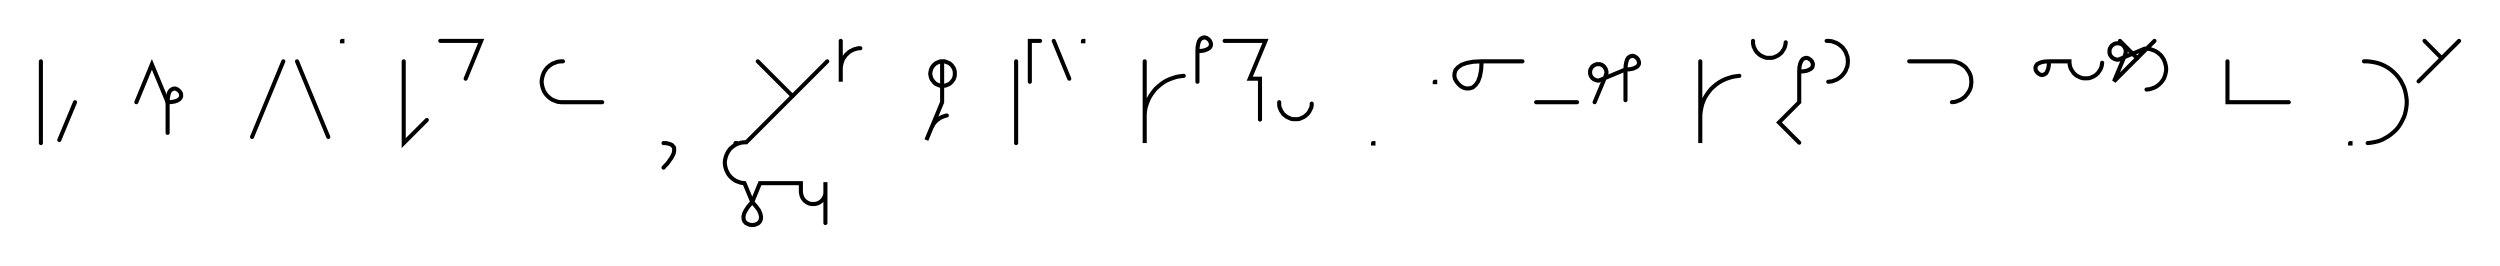
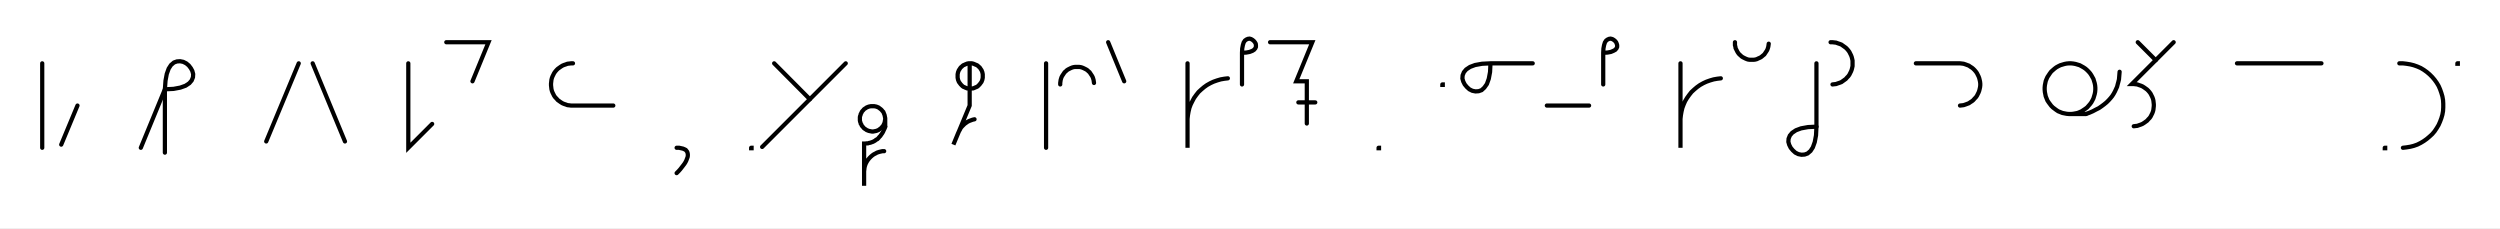
- <svg xmlns="http://www.w3.org/2000/svg" width="1223.028" height="130.068" style="fill:none; stroke-linecap:round;">
+ <svg xmlns="http://www.w3.org/2000/svg" width="1184.18" height="108.0" style="fill:none; stroke-linecap:round;">
  <rect width="100%" height="100%" fill="#FFFFFF" />
  <path stroke="#000000" stroke-width="2" d="M 550,75" />
  <path stroke="#000000" stroke-width="2" d="M 20,30 20,70" />
  <path stroke="#000000" stroke-width="2" d="M 26.7,70" />
  <path stroke="#000000" stroke-width="2" d="M 36.7,50 29,68.5" />
  <path stroke="#000000" stroke-width="2" d="M 66.7,70" />
-   <path stroke="#000000" stroke-width="2" d="M 66.7,50 74.3,31.5 82,50" />
-   <path stroke="#000000" stroke-width="2" d="M 82,50 84,49.9 85.6,49.6 86.9,49.1 87.7,48.6 88.3,47.9 88.6,47.2 88.6,46.4 88.5,45.7 88.1,45 87.6,44.4 87,43.9 86.3,43.5 85.6,43.3 84.8,43.4 84.1,43.7 83.4,44.2 82.8,45.1 82.4,46.4 82.1,48 82,50 82,65" />
-   <path stroke="#000000" stroke-width="2" d="M 118.6,70" />
-   <path stroke="#000000" stroke-width="2" d="M 138.6,30 123.3,67" />
-   <path stroke="#000000" stroke-width="2" d="M 145.3,70" />
-   <path stroke="#000000" stroke-width="2" d="M 145.3,30 160.6,67" />
-   <path stroke="#000000" stroke-width="2" d="M 167.3,70" />
-   <path stroke="#000000" stroke-width="2" d="M 167.3,20 167.5,20 167.5,20.2 167.3,20.2 167.3,20" />
-   <path stroke="#000000" stroke-width="2" d="M 197.5,70" />
-   <path stroke="#000000" stroke-width="2" d="M 197.5,30 197.5,70 208.8,58.7" />
-   <path stroke="#000000" stroke-width="2" d="M 215.4,70" />
-   <path stroke="#000000" stroke-width="2" d="M 215.4,20 235.4,20 227.8,38.5" />
-   <path stroke="#000000" stroke-width="2" d="M 265.4,70" />
-   <path stroke="#000000" stroke-width="2" d="M 275.4,30 274.6,30 273.7,30.1 272.8,30.2 272,30.5 271.2,30.8 270.4,31.1 269.6,31.6 268.9,32.1 268.3,32.6 267.6,33.2 267.1,33.9 266.6,34.6 266.1,35.4 265.8,36.2 265.5,37 265.3,37.8 265.1,38.7 265,39.6 265,40.4 265.1,41.3 265.3,42.2 265.5,43 265.8,43.8 266.1,44.6 266.6,45.4 267.1,46.1 267.6,46.7 268.3,47.4 268.9,47.9 269.6,48.4 270.4,48.9 271.2,49.2 272,49.5 272.8,49.8 273.7,49.9 274.6,50 294.6,50" />
-   <path stroke="#000000" stroke-width="2" d="M 324.6,70" />
-   <path stroke="#000000" stroke-width="2" d="M 324.6,70" />
-   <path stroke="#000000" stroke-width="2" d="M 324.6,70 325.7,70 326.7,70.2 327.5,70.4 328.2,70.7 328.8,71 329.2,71.5 329.6,71.9 329.8,72.5 329.8,73.1 329.8,73.8 329.7,74.4 329.5,75.2 329.1,76 328.7,76.8 328.2,77.6 327.6,78.4 327,79.3 326.3,80.2 325.4,81.1 324.6,82" />
-   <path stroke="#000000" stroke-width="2" d="M 359.8,70" />
-   <path stroke="#000000" stroke-width="2" d="M 359.8,70 360,70 360,70.2 359.8,70.2 359.8,70" />
-   <path stroke="#000000" stroke-width="2" d="M 366.7,70" />
-   <path stroke="#000000" stroke-width="2" d="M 370.7,30 387.7,47" />
-   <path stroke="#000000" stroke-width="2" d="M 404.7,30 365.1,69.6 364.2,69.6 363.3,69.7 362.5,69.8 361.6,70.1 360.8,70.3 360,70.7 359.2,71.2 358.5,71.7 357.9,72.2 357.2,72.8 356.7,73.5 356.2,74.2 355.8,75 355.4,75.8 355.1,76.6 354.9,77.4 354.7,78.3 354.6,79.2 354.6,80 354.7,80.9 354.9,81.8 355.1,82.6 355.4,83.4 355.8,84.2 356.2,85 356.7,85.7 357.2,86.3 357.9,87 358.5,87.5 359.2,88 360,88.5 360.8,88.8 361.6,89.1 362.5,89.4 363.3,89.5 364.2,89.6 368,98.8" />
-   <path stroke="#000000" stroke-width="2" d="M 368,98.8 369.9,101 371.3,102.9 372,104.6 372.3,106 372.2,107.3 371.8,108.3 371.1,109.1 370.2,109.6 369.1,110 368,110.1 366.9,110 365.9,109.6 364.9,109.1 364.2,108.3 363.8,107.3 363.7,106 364,104.6 364.8,102.9 366.1,101 368,98.8 371.8,89.6 391.8,89.6 391.8,93.6 391.8,94.1 391.9,94.6 392,95.1 392.1,95.6 392.3,96.1 392.5,96.6 392.8,97.1 393.1,97.5 393.4,97.9 393.8,98.3 394.2,98.6 394.6,98.9 395.1,99.2 395.5,99.4 396,99.6 396.5,99.7 397.1,99.8 397.6,99.8 398.1,99.8 398.6,99.8 399.1,99.7 399.6,99.6 400.1,99.4 400.6,99.2 401.1,98.9 401.5,98.6 401.9,98.3 402.3,97.9 402.6,97.5 402.9,97.1 403.2,96.6 403.4,96.1 403.6,95.6 403.7,95.1 403.8,94.6 403.8,94.1 403.8,89.1 403.8,109.1" />
-   <path stroke="#000000" stroke-width="2" d="M 411.3,70" />
-   <path stroke="#000000" stroke-width="2" d="M 411.3,20 411.3,40 411.3,34 411.3,33.1 411.4,32.3 411.6,31.4 411.8,30.6 412.1,29.7 412.4,28.9 412.9,28.2 413.4,27.5 413.9,26.8 414.6,26.2 415.2,25.6 415.9,25.1 416.7,24.7 417.5,24.3 418.3,24 419.1,23.8 420,23.6 420.9,23.6" />
-   <path stroke="#000000" stroke-width="2" d="M 450.9,70" />
-   <path stroke="#000000" stroke-width="2" d="M 460.9,30 461.4,30 461.9,30 462.4,30.1 462.9,30.3 463.4,30.5 463.9,30.7 464.4,30.9 464.8,31.2 465.2,31.6 465.6,31.9 465.9,32.3 466.2,32.8 466.5,33.2 466.7,33.7 466.9,34.2 467,34.7 467.1,35.2 467.1,35.7 467.1,36.3 467.1,36.8 467,37.3 466.9,37.8 466.7,38.3 466.5,38.8 466.2,39.2 465.9,39.6 465.6,40 465.2,40.4 464.8,40.8 464.4,41.1 463.9,41.3 463.4,41.5 462.9,41.7 462.4,41.9 461.9,41.9 461.4,42 460.9,42 460.4,41.9 459.8,41.9 459.3,41.7 458.8,41.5 458.4,41.3 457.9,41.1 457.5,40.8 457.1,40.4 456.7,40 456.4,39.6 456.1,39.2 455.8,38.8 455.6,38.3 455.4,37.8 455.3,37.3 455.2,36.8 455.1,36.3 455.1,35.7 455.2,35.2 455.3,34.7 455.4,34.2 455.6,33.7 455.8,33.2 456.1,32.8 456.4,32.3 456.7,31.9 457.1,31.6 457.5,31.2 457.9,30.9 458.4,30.7 458.8,30.5 459.3,30.3 459.8,30.1 460.4,30 460.9,30 460.9,50 453.2,68.5 455.5,62.9 455.9,62.1 456.3,61.4 456.7,60.6 457.3,59.9 457.8,59.3 458.5,58.7 459.2,58.2 459.9,57.7 460.7,57.3 461.5,57 462.3,56.7 463.2,56.5" />
-   <path stroke="#000000" stroke-width="2" d="M 497.1,70" />
-   <path stroke="#000000" stroke-width="2" d="M 497.1,30 497.1,70" />
-   <path stroke="#000000" stroke-width="2" d="M 503.8,70" />
-   <path stroke="#000000" stroke-width="2" d="M 508.8,20 503.8,20 503.8,40" />
-   <path stroke="#000000" stroke-width="2" d="M 515.5,70" />
-   <path stroke="#000000" stroke-width="2" d="M 515.5,20 523.1,38.5" />
-   <path stroke="#000000" stroke-width="2" d="M 529.8,70" />
-   <path stroke="#000000" stroke-width="2" d="M 529.8,20 530,20 530,20.2 529.8,20.2 529.8,20" />
-   <path stroke="#000000" stroke-width="2" d="M 560,70" />
-   <path stroke="#000000" stroke-width="2" d="M 560,30 560,70 560,58 560,56.3 560.1,54.5 560.4,52.8 560.9,51.1 561.5,49.5 562.2,47.9 563.1,46.4 564.1,45 565.2,43.6 566.5,42.4 567.8,41.3 569.2,40.3 570.7,39.4 572.3,38.7 574,38.1 575.6,37.6 577.4,37.3 579.1,37.1" />
-   <path stroke="#000000" stroke-width="2" d="M 585.8,70" />
-   <path stroke="#000000" stroke-width="2" d="M 585.8,25" />
-   <path stroke="#000000" stroke-width="2" d="M 585.8,25 587.8,24.9 589.4,24.6 590.6,24.1 591.5,23.6 592.1,22.9 592.4,22.2 592.4,21.4 592.2,20.7 591.9,20 591.4,19.4 590.8,18.9 590.1,18.5 589.3,18.3 588.6,18.4 587.9,18.7 587.2,19.2 586.6,20.1 586.2,21.4 585.9,23 585.8,25 585.8,40" />
-   <path stroke="#000000" stroke-width="2" d="M 599.1,70" />
-   <path stroke="#000000" stroke-width="2" d="M 599.1,20 619.1,20 611.4,38.5 616.4,38.5 616.4,58.5" />
-   <path stroke="#000000" stroke-width="2" d="M 625.8,70" />
-   <path stroke="#000000" stroke-width="2" d="M 625.8,50 625.8,50.7 625.8,51.4 625.9,52.1 626.1,52.8 626.4,53.4 626.6,54 627,54.6 627.4,55.2 627.8,55.8 628.3,56.2 628.9,56.7 629.4,57.1 630,57.4 630.7,57.7 631.3,58 632,58.2 632.7,58.3 633.4,58.3 634.1,58.3 634.8,58.3 635.5,58.2 636.1,58 636.8,57.7 637.4,57.4 638,57.1 638.6,56.7 639.1,56.2 639.6,55.8 640.1,55.2 640.5,54.6 640.8,54 641.1,53.4 641.4,52.8 641.6,52.1 641.7,51.4 641.7,50.7" />
-   <path stroke="#000000" stroke-width="2" d="M 671.7,70" />
-   <path stroke="#000000" stroke-width="2" d="M 671.7,70 671.9,70 671.9,70.2 671.7,70.2 671.7,70" />
-   <path stroke="#000000" stroke-width="2" d="M 701.9,70" />
-   <path stroke="#000000" stroke-width="2" d="M 701.9,40 702.1,40 702.1,40.2 701.9,40.2 701.9,40" />
-   <path stroke="#000000" stroke-width="2" d="M 708.8,70" />
-   <path stroke="#000000" stroke-width="2" d="M 724.8,30" />
-   <path stroke="#000000" stroke-width="2" d="M 724.8,30 724.6,34.1 724,37.3 723.1,39.8 721.9,41.5 720.6,42.7 719.1,43.2 717.6,43.3 716.2,43 714.8,42.3 713.6,41.2 712.6,40 711.8,38.6 711.5,37.2 711.6,35.7 712.1,34.2 713.3,32.9 715,31.7 717.5,30.8 720.7,30.2 724.8,30 744.8,30" />
-   <path stroke="#000000" stroke-width="2" d="M 751.5,70" />
-   <path stroke="#000000" stroke-width="2" d="M 751.5,50 771.5,50" />
-   <path stroke="#000000" stroke-width="2" d="M 778.1,70" />
-   <path stroke="#000000" stroke-width="2" d="M 780.1,50 785.5,37.1 785.6,36.7 785.7,36.4 785.8,36.1 785.9,35.7 785.9,35.4 785.9,35 785.8,34.7 785.7,34.3 785.6,34 785.5,33.7 785.3,33.4 785.1,33.1 784.9,32.8 784.7,32.5 784.4,32.3 784.2,32.1 783.9,31.9 783.6,31.7 783.2,31.6 782.9,31.5 782.6,31.4 782.2,31.4 781.9,31.4 781.5,31.4 781.2,31.4 780.8,31.5 780.5,31.6 780.2,31.7 779.9,31.9 779.6,32.1 779.3,32.3 779,32.5 778.8,32.8 778.6,33.1 778.4,33.4 778.2,33.7 778.1,34 778,34.3 777.9,34.7 777.9,35 777.9,35.4 777.9,35.7 777.9,36.1 778,36.4 778.1,36.7 778.2,37.1 778.4,37.4 778.6,37.7 778.8,37.9 779,38.2 779.3,38.4 779.6,38.7 779.9,38.8 780.2,39 780.5,39.1 780.8,39.2 781.2,39.3 781.5,39.4 781.9,39.4 782.2,39.4 795.2,34" />
-   <path stroke="#000000" stroke-width="2" d="M 795.2,34 797.2,33.9 798.8,33.6 800,33.1 800.9,32.6 801.5,31.9 801.8,31.2 801.8,30.4 801.6,29.7 801.3,29 800.8,28.4 800.2,27.9 799.5,27.5 798.7,27.3 798,27.4 797.3,27.7 796.6,28.2 796,29.1 795.6,30.4 795.3,32 795.2,34 795.2,49" />
-   <path stroke="#000000" stroke-width="2" d="M 831.8,70" />
-   <path stroke="#000000" stroke-width="2" d="M 831.8,30 831.8,70 831.8,58 831.8,56.3 832,54.5 832.3,52.8 832.7,51.1 833.3,49.5 834,47.9 834.9,46.4 835.9,45 837,43.6 838.3,42.4 839.6,41.3 841,40.3 842.6,39.4 844.1,38.7 845.8,38.1 847.5,37.6 849.2,37.3 850.9,37.1" />
-   <path stroke="#000000" stroke-width="2" d="M 857.6,70" />
-   <path stroke="#000000" stroke-width="2" d="M 857.6,20 857.6,20.7 857.6,21.4 857.8,22.1 857.9,22.8 858.2,23.4 858.5,24 858.8,24.6 859.2,25.2 859.7,25.8 860.2,26.2 860.7,26.7 861.3,27.1 861.9,27.4 862.5,27.7 863.2,28 863.8,28.2 864.5,28.3 865.2,28.3 865.9,28.3 866.6,28.3 867.3,28.2 868,28 868.6,27.7 869.3,27.4 869.9,27.1 870.4,26.7 871,26.2 871.5,25.8 871.9,25.2 872.3,24.6 872.7,24 873,23.4 873.2,22.8 873.4,22.1 873.5,21.4 873.6,20.7" />
-   <path stroke="#000000" stroke-width="2" d="M 880.2,70" />
-   <path stroke="#000000" stroke-width="2" d="M 880.2,35" />
-   <path stroke="#000000" stroke-width="2" d="M 880.2,35 882.3,34.9 883.9,34.6 885.1,34.1 886,33.6 886.6,32.9 886.8,32.2 886.9,31.4 886.7,30.7 886.4,30 885.9,29.4 885.2,28.9 884.6,28.5 883.8,28.3 883.1,28.4 882.3,28.7 881.7,29.2 881.1,30.1 880.6,31.4 880.3,33 880.2,35 880.2,50 870.3,59.9 880.2,69.8" />
-   <path stroke="#000000" stroke-width="2" d="M 893.6,70" />
-   <path stroke="#000000" stroke-width="2" d="M 893.6,20 894.4,20 895.3,20.1 896.2,20.2 897,20.5 897.8,20.8 898.6,21.1 899.4,21.6 900.1,22.1 900.7,22.6 901.4,23.2 901.9,23.9 902.4,24.6 902.9,25.4 903.2,26.2 903.5,27 903.8,27.8 903.9,28.7 904,29.6 904,30.4 903.9,31.3 903.8,32.2 903.5,33 903.2,33.8 902.9,34.6 902.4,35.4 901.9,36.1 901.4,36.7 900.7,37.4 900.1,37.9 899.4,38.4 898.6,38.9 897.8,39.2 897,39.5 896.2,39.8 895.3,39.9 894.4,40" />
-   <path stroke="#000000" stroke-width="2" d="M 934,70" />
-   <path stroke="#000000" stroke-width="2" d="M 934,30 954,30 954.9,30 955.7,30.1 956.6,30.2 957.4,30.5 958.2,30.8 959,31.1 959.8,31.6 960.5,32.1 961.2,32.6 961.8,33.2 962.3,33.9 962.8,34.6 963.3,35.4 963.7,36.2 964,37 964.2,37.8 964.3,38.7 964.4,39.6 964.4,40.4 964.3,41.3 964.2,42.2 964,43 963.7,43.8 963.3,44.6 962.8,45.4 962.3,46.1 961.8,46.7 961.2,47.4 960.5,47.9 959.8,48.4 959,48.9 958.2,49.2 957.4,49.5 956.6,49.8 955.7,49.9 954.9,50" />
-   <path stroke="#000000" stroke-width="2" d="M 994.4,70" />
-   <path stroke="#000000" stroke-width="2" d="M 1002.4,30" />
-   <path stroke="#000000" stroke-width="2" d="M 1002.4,30 1002.3,32 1002,33.6 1001.5,34.9 1001,35.8 1000.3,36.3 999.6,36.6 998.8,36.7 998.1,36.5 997.4,36.1 996.8,35.6 996.3,35 995.9,34.3 995.8,33.6 995.8,32.8 996.1,32.1 996.6,31.4 997.5,30.9 998.8,30.4 1000.4,30.1 1002.4,30 1012.4,30 1012.4,30.7 1012.5,31.4 1012.6,32.1 1012.8,32.8 1013,33.4 1013.3,34 1013.7,34.6 1014.1,35.2 1014.5,35.8 1015,36.2 1015.5,36.7 1016.1,37.1 1016.7,37.4 1017.3,37.7 1018,38 1018.7,38.2 1019.4,38.3 1020,38.3 1020.7,38.3 1021.4,38.3 1022.1,38.2 1022.8,38 1023.5,37.7 1024.1,37.4 1024.7,37.1 1025.3,36.7 1025.8,36.2 1026.3,35.8 1026.7,35.2 1027.1,34.6 1027.5,34 1027.8,33.4 1028,32.8 1028.2,32.1 1028.3,31.4 1028.4,30.7" />
-   <path stroke="#000000" stroke-width="2" d="M 1035.1,70" />
-   <path stroke="#000000" stroke-width="2" d="M 1037.1,20 1045.5,28.5" />
-   <path stroke="#000000" stroke-width="2" d="M 1054,20 1034.2,39.8 1039.6,26.9 1039.7,26.5 1039.8,26.2 1039.9,25.9 1039.9,25.5 1040,25.2 1039.9,24.8 1039.9,24.5 1039.8,24.1 1039.7,23.8 1039.6,23.5 1039.4,23.2 1039.2,22.9 1039,22.6 1038.8,22.3 1038.5,22.1 1038.3,21.9 1038,21.7 1037.7,21.5 1037.3,21.4 1037,21.3 1036.7,21.2 1036.3,21.2 1036,21.2 1035.6,21.2 1035.3,21.2 1034.9,21.3 1034.6,21.4 1034.3,21.5 1034,21.7 1033.7,21.9 1033.4,22.1 1033.1,22.3 1032.9,22.6 1032.7,22.9 1032.5,23.2 1032.3,23.5 1032.2,23.8 1032.1,24.1 1032,24.5 1032,24.8 1032,25.2 1032,25.5 1032,25.9 1032.1,26.2 1032.2,26.5 1032.3,26.9 1032.5,27.2 1032.7,27.5 1032.9,27.7 1033.1,28 1033.4,28.2 1033.7,28.5 1034,28.6 1034.3,28.8 1034.6,28.9 1034.9,29 1035.3,29.1 1035.6,29.2 1036,29.2 1036.3,29.2 1049.2,23.8 1050.1,23.8 1051,23.9 1051.8,24 1052.7,24.3 1053.5,24.6 1054.3,24.9 1055.1,25.4 1055.8,25.9 1056.4,26.4 1057.1,27 1057.6,27.7 1058.1,28.4 1058.6,29.2 1058.9,30 1059.2,30.8 1059.4,31.6 1059.6,32.5 1059.7,33.4 1059.7,34.2 1059.6,35.1 1059.4,36 1059.2,36.8 1058.9,37.6 1058.6,38.4 1058.1,39.2 1057.6,39.9 1057.1,40.5 1056.4,41.2 1055.8,41.7 1055.1,42.2 1054.3,42.7 1053.5,43 1052.7,43.3 1051.8,43.6 1051,43.7 1050.1,43.8" />
-   <path stroke="#000000" stroke-width="2" d="M 1089.7,70" />
-   <path stroke="#000000" stroke-width="2" d="M 1089.7,30 1089.7,50 1099.7,50 1119.7,50" />
-   <path stroke="#000000" stroke-width="2" d="M 1149.7,70" />
-   <path stroke="#000000" stroke-width="2" d="M 1149.7,70 1149.9,70 1149.9,70.2 1149.7,70.2 1149.7,70" />
-   <path stroke="#000000" stroke-width="2" d="M 1156.5,70" />
-   <path stroke="#000000" stroke-width="2" d="M 1156.5,30 1158.3,30 1160,30.2 1161.7,30.5 1163.4,30.9 1165.1,31.5 1166.6,32.2 1168.2,33.1 1169.6,34.1 1170.9,35.2 1172.2,36.5 1173.3,37.8 1174.3,39.2 1175.1,40.7 1175.9,42.3 1176.5,44 1176.9,45.7 1177.2,47.4 1177.4,49.1 1177.4,50.9 1177.2,52.6 1176.9,54.3 1176.5,56 1175.9,57.6 1175.1,59.2 1174.3,60.7 1173.3,62.2 1172.2,63.5 1170.9,64.7 1169.6,65.8 1168.2,66.8 1166.6,67.7 1165.1,68.5 1163.4,69.1 1161.7,69.5 1160,69.8 1158.3,70" />
-   <path stroke="#000000" stroke-width="2" d="M 1184.1,70" />
-   <path stroke="#000000" stroke-width="2" d="M 1186.1,20 1194.5,28.5" />
-   <path stroke="#000000" stroke-width="2" d="M 1203,20 1183.2,39.8" />
-   <path stroke="#000000" stroke-width="2" d="M 1233,70" />
+   <path stroke="#000000" stroke-width="2" d="M 66.7,70 78.1,42.3" />
+   <path stroke="#000000" stroke-width="2" d="M 78.1,42.3 82.2,42.1 85.4,41.5 87.9,40.6 89.7,39.4 90.8,38.1 91.4,36.6 91.5,35.1 91.1,33.6 90.4,32.3 89.4,31 88.2,30 86.8,29.3 85.3,29 83.8,29.1 82.4,29.6 81,30.8 79.9,32.5 79,35 78.4,38.2 78.1,42.3 78.1,72.3" />
+   <path stroke="#000000" stroke-width="2" d="M 121.5,70" />
+   <path stroke="#000000" stroke-width="2" d="M 141.5,30 126.1,67" />
+   <path stroke="#000000" stroke-width="2" d="M 148.1,70" />
+   <path stroke="#000000" stroke-width="2" d="M 148.1,30 163.4,67" />
+   <path stroke="#000000" stroke-width="2" d="M 193.4,70" />
+   <path stroke="#000000" stroke-width="2" d="M 193.4,30 193.4,70 204.7,58.7" />
+   <path stroke="#000000" stroke-width="2" d="M 211.4,70" />
+   <path stroke="#000000" stroke-width="2" d="M 211.4,20 231.4,20 223.8,38.5" />
+   <path stroke="#000000" stroke-width="2" d="M 261.4,70" />
+   <path stroke="#000000" stroke-width="2" d="M 271.4,30 270.5,30 269.7,30.1 268.8,30.2 268,30.5 267.1,30.8 266.4,31.1 265.6,31.6 264.9,32.1 264.2,32.6 263.6,33.2 263,33.9 262.5,34.6 262.1,35.4 261.7,36.2 261.4,37 261.2,37.8 261.1,38.7 261,39.6 261,40.4 261.1,41.3 261.2,42.2 261.4,43 261.7,43.8 262.1,44.6 262.5,45.4 263,46.1 263.6,46.7 264.2,47.4 264.9,47.9 265.6,48.4 266.4,48.9 267.1,49.2 268,49.5 268.8,49.8 269.7,49.9 270.5,50 290.5,50" />
+   <path stroke="#000000" stroke-width="2" d="M 320.5,70" />
+   <path stroke="#000000" stroke-width="2" d="M 320.5,70" />
+   <path stroke="#000000" stroke-width="2" d="M 320.5,70 321.7,70 322.6,70.2 323.5,70.4 324.2,70.7 324.8,71 325.2,71.5 325.5,71.9 325.7,72.5 325.8,73.1 325.8,73.8 325.7,74.4 325.4,75.2 325.1,76 324.7,76.8 324.2,77.6 323.6,78.4 322.9,79.3 322.2,80.2 321.4,81.1 320.5,82" />
+   <path stroke="#000000" stroke-width="2" d="M 355.8,70" />
+   <path stroke="#000000" stroke-width="2" d="M 355.8,70 356,70 356,70.2 355.8,70.2 355.8,70" />
+   <path stroke="#000000" stroke-width="2" d="M 362.7,70" />
+   <path stroke="#000000" stroke-width="2" d="M 366.7,30 383.6,47" />
+   <path stroke="#000000" stroke-width="2" d="M 400.6,30 361,69.6" />
+   <path stroke="#000000" stroke-width="2" d="M 407.3,70" />
+   <path stroke="#000000" stroke-width="2" d="M 419.3,56 419.3,56.5 419.2,57 419.1,57.6 419,58.1 418.8,58.6 418.6,59 418.4,59.5 418,59.9 417.7,60.3 417.3,60.7 416.9,61 416.5,61.3 416.1,61.6 415.6,61.8 415.1,62 414.6,62.1 414.1,62.2 413.6,62.3 413,62.3 412.5,62.2 412,62.1 411.5,62 411,61.8 410.5,61.6 410.1,61.3 409.6,61 409.2,60.7 408.9,60.3 408.5,59.9 408.2,59.5 408,59 407.7,58.6 407.6,58.1 407.4,57.6 407.3,57 407.3,56.5 407.3,56 407.3,55.5 407.4,55 407.6,54.5 407.7,54 408,53.5 408.2,53 408.5,52.6 408.9,52.2 409.2,51.8 409.6,51.5 410.1,51.2 410.5,50.9 411,50.7 411.5,50.5 412,50.4 412.5,50.3 413,50.3 413.6,50.3 414.1,50.3 414.6,50.4 415.1,50.5 415.6,50.7 416.1,50.9 416.5,51.2 416.9,51.5 417.3,51.8 417.7,52.2 418,52.6 418.4,53 418.6,53.5 418.8,54 419,54.5 419.1,55 419.2,55.5 419.3,56 419.3,60" />
+   <path stroke="#000000" stroke-width="2" d="M 419.3,60 419,60.9 418.6,61.7 418.3,62.4 417.9,63.1 417.4,63.8 417,64.4 416.5,64.9 416.1,65.4 415.6,65.9 415,66.2 414.5,66.6 414,66.9 413.4,67.2 412.8,67.4 412.3,67.6 411.7,67.7 411.1,67.9 410.5,67.9 409.9,68 409.3,68 409.3,88 409.3,82 409.3,81.1 409.4,80.3 409.5,79.4 409.7,78.6 410,77.7 410.4,76.9 410.8,76.2 411.3,75.5 411.9,74.8 412.5,74.2 413.2,73.6 413.9,73.1 414.7,72.7 415.4,72.3 416.3,72 417.1,71.8 418,71.6 418.8,71.6" />
+   <path stroke="#000000" stroke-width="2" d="M 449.3,70" />
+   <path stroke="#000000" stroke-width="2" d="M 459.3,30 459.8,30 460.3,30 460.8,30.1 461.4,30.3 461.8,30.5 462.3,30.7 462.8,30.9 463.2,31.2 463.6,31.6 464,31.9 464.3,32.3 464.6,32.8 464.9,33.2 465.1,33.7 465.3,34.2 465.4,34.7 465.5,35.2 465.5,35.7 465.5,36.3 465.5,36.8 465.4,37.3 465.3,37.8 465.1,38.3 464.9,38.8 464.6,39.2 464.3,39.6 464,40 463.6,40.4 463.2,40.8 462.8,41.1 462.3,41.3 461.8,41.5 461.4,41.7 460.8,41.9 460.3,41.9 459.8,42 459.3,42 458.8,41.9 458.2,41.9 457.7,41.7 457.2,41.5 456.8,41.3 456.3,41.1 455.9,40.8 455.5,40.4 455.1,40 454.8,39.6 454.5,39.2 454.2,38.8 454,38.3 453.8,37.8 453.7,37.3 453.6,36.8 453.6,36.3 453.6,35.7 453.6,35.2 453.7,34.7 453.8,34.2 454,33.7 454.2,33.2 454.5,32.8 454.8,32.3 455.1,31.9 455.5,31.6 455.9,31.2 456.3,30.9 456.8,30.7 457.2,30.5 457.7,30.3 458.2,30.1 458.8,30 459.3,30 459.3,50 451.6,68.5 453.9,62.9 454.3,62.1 454.7,61.4 455.1,60.6 455.7,59.9 456.3,59.3 456.9,58.7 457.6,58.2 458.3,57.7 459.1,57.3 459.9,57 460.7,56.7 461.6,56.5" />
+   <path stroke="#000000" stroke-width="2" d="M 495.5,70" />
+   <path stroke="#000000" stroke-width="2" d="M 495.5,30 495.5,70" />
+   <path stroke="#000000" stroke-width="2" d="M 502.2,70" />
+   <path stroke="#000000" stroke-width="2" d="M 502.2,40 502.2,39.3 502.3,38.6 502.4,37.9 502.6,37.2 502.8,36.6 503.1,36 503.5,35.4 503.9,34.8 504.3,34.2 504.8,33.8 505.3,33.3 505.9,32.9 506.5,32.6 507.1,32.3 507.8,32 508.5,31.8 509.2,31.7 509.9,31.7 510.5,31.7 511.2,31.7 511.9,31.8 512.6,32 513.3,32.3 513.9,32.6 514.5,32.9 515.1,33.3 515.6,33.8 516.1,34.2 516.5,34.8 516.9,35.4 517.3,36 517.6,36.6 517.8,37.2 518,37.9 518.1,38.6 518.2,39.3" />
+   <path stroke="#000000" stroke-width="2" d="M 524.9,70" />
+   <path stroke="#000000" stroke-width="2" d="M 524.9,20 532.5,38.5" />
+   <path stroke="#000000" stroke-width="2" d="M 562.5,70" />
+   <path stroke="#000000" stroke-width="2" d="M 562.5,30 562.5,70 562.5,58 562.5,56.3 562.7,54.5 563,52.8 563.4,51.1 564,49.5 564.8,47.9 565.6,46.4 566.6,45 567.7,43.6 569,42.4 570.3,41.3 571.7,40.3 573.3,39.4 574.8,38.7 576.5,38.1 578.2,37.6 579.9,37.3 581.6,37.1" />
+   <path stroke="#000000" stroke-width="2" d="M 588.3,70" />
+   <path stroke="#000000" stroke-width="2" d="M 588.3,25" />
+   <path stroke="#000000" stroke-width="2" d="M 588.3,25 590.3,24.9 591.9,24.6 593.2,24.1 594,23.6 594.6,22.9 594.9,22.2 594.9,21.4 594.8,20.7 594.4,20 593.9,19.4 593.3,18.9 592.6,18.5 591.9,18.3 591.1,18.4 590.4,18.7 589.7,19.2 589.1,20.1 588.7,21.4 588.4,23 588.3,25 588.3,40" />
+   <path stroke="#000000" stroke-width="2" d="M 601.6,70" />
+   <path stroke="#000000" stroke-width="2" d="M 601.6,20 621.6,20 614,38.5 619,38.5 619,58.5" />
+   <path stroke="#000000" stroke-width="2" d="M 619,48.5" />
+   <path stroke="#000000" stroke-width="2" d="M 615,48.5 623,48.5" />
+   <path stroke="#000000" stroke-width="2" d="M 653,70" />
+   <path stroke="#000000" stroke-width="2" d="M 653,70 653.2,70 653.2,70.2 653,70.2 653,70" />
+   <path stroke="#000000" stroke-width="2" d="M 683.2,70" />
+   <path stroke="#000000" stroke-width="2" d="M 683.2,40 683.4,40 683.4,40.2 683.2,40.2 683.2,40" />
+   <path stroke="#000000" stroke-width="2" d="M 690,70" />
+   <path stroke="#000000" stroke-width="2" d="M 706,30" />
+   <path stroke="#000000" stroke-width="2" d="M 706,30 705.8,34.1 705.2,37.3 704.3,39.8 703.1,41.5 701.8,42.7 700.4,43.2 698.9,43.3 697.4,43 696,42.3 694.8,41.2 693.8,40 693.1,38.6 692.7,37.2 692.8,35.7 693.4,34.2 694.5,32.9 696.3,31.7 698.7,30.8 702,30.2 706,30 726,30" />
+   <path stroke="#000000" stroke-width="2" d="M 732.7,70" />
+   <path stroke="#000000" stroke-width="2" d="M 732.7,50 752.7,50" />
+   <path stroke="#000000" stroke-width="2" d="M 759.4,70" />
+   <path stroke="#000000" stroke-width="2" d="M 759.4,25" />
+   <path stroke="#000000" stroke-width="2" d="M 759.4,25 761.4,24.9 763,24.6 764.2,24.1 765.1,23.6 765.7,22.9 766,22.2 766,21.4 765.8,20.7 765.5,20 765,19.4 764.4,18.9 763.7,18.5 762.9,18.3 762.2,18.4 761.5,18.7 760.8,19.2 760.2,20.1 759.8,21.4 759.5,23 759.4,25 759.4,40" />
+   <path stroke="#000000" stroke-width="2" d="M 796,70" />
+   <path stroke="#000000" stroke-width="2" d="M 796,30 796,70 796,58 796,56.3 796.2,54.5 796.5,52.8 796.9,51.1 797.5,49.5 798.2,47.9 799.1,46.4 800.1,45 801.2,43.6 802.5,42.4 803.8,41.3 805.2,40.3 806.8,39.4 808.3,38.7 810,38.1 811.7,37.6 813.4,37.3 815.1,37.1" />
+   <path stroke="#000000" stroke-width="2" d="M 821.8,70" />
+   <path stroke="#000000" stroke-width="2" d="M 821.8,20 821.8,20.7 821.8,21.4 822,22.1 822.1,22.8 822.4,23.4 822.7,24 823,24.6 823.4,25.2 823.9,25.8 824.4,26.2 824.9,26.7 825.5,27.1 826.1,27.4 826.7,27.7 827.4,28 828,28.2 828.7,28.3 829.4,28.3 830.1,28.3 830.8,28.3 831.5,28.2 832.2,28 832.8,27.7 833.5,27.4 834.1,27.1 834.6,26.7 835.2,26.2 835.7,25.8 836.1,25.2 836.5,24.6 836.9,24 837.2,23.4 837.4,22.8 837.6,22.1 837.7,21.4 837.8,20.7" />
+   <path stroke="#000000" stroke-width="2" d="M 844.4,70" />
+   <path stroke="#000000" stroke-width="2" d="M 860.4,30 860.4,60" />
+   <path stroke="#000000" stroke-width="2" d="M 860.4,60 860.2,64.1 859.6,67.3 858.7,69.8 857.6,71.5 856.2,72.7 854.8,73.2 853.3,73.3 851.8,73 850.4,72.3 849.2,71.2 848.2,70 847.5,68.6 847.1,67.2 847.2,65.7 847.8,64.2 848.9,62.9 850.7,61.7 853.1,60.8 856.4,60.2 860.4,60" />
+   <path stroke="#000000" stroke-width="2" d="M 867.1,70" />
+   <path stroke="#000000" stroke-width="2" d="M 867.1,20 868,20 868.8,20.1 869.7,20.2 870.5,20.5 871.4,20.8 872.2,21.1 872.9,21.6 873.6,22.1 874.3,22.6 874.9,23.2 875.5,23.9 876,24.6 876.4,25.4 876.8,26.2 877.1,27 877.3,27.8 877.5,28.7 877.5,29.6 877.5,30.4 877.5,31.3 877.3,32.2 877.1,33 876.8,33.8 876.4,34.6 876,35.4 875.5,36.1 874.9,36.7 874.3,37.4 873.6,37.9 872.9,38.4 872.2,38.9 871.4,39.2 870.5,39.5 869.7,39.8 868.8,39.9 868,40" />
+   <path stroke="#000000" stroke-width="2" d="M 907.5,70" />
+   <path stroke="#000000" stroke-width="2" d="M 907.5,30 927.5,30 928.4,30 929.3,30.1 930.1,30.2 931,30.5 931.8,30.8 932.6,31.1 933.3,31.6 934.1,32.1 934.7,32.6 935.3,33.2 935.9,33.9 936.4,34.6 936.8,35.4 937.2,36.2 937.5,37 937.7,37.8 937.9,38.7 938,39.6 938,40.4 937.9,41.3 937.7,42.2 937.5,43 937.2,43.8 936.8,44.6 936.4,45.4 935.9,46.1 935.3,46.7 934.7,47.4 934.1,47.9 933.3,48.4 932.6,48.9 931.8,49.2 931,49.5 930.1,49.8 929.3,49.9 928.4,50" />
+   <path stroke="#000000" stroke-width="2" d="M 968,70" />
+   <path stroke="#000000" stroke-width="2" d="M 980,54 981,54 982,53.9 983.1,53.7 984.1,53.5 985.1,53.1 986,52.7 986.9,52.1 987.8,51.5 988.6,50.9 989.3,50.1 990,49.3 990.6,48.5 991.1,47.6 991.6,46.6 991.9,45.6 992.2,44.6 992.4,43.6 992.5,42.5 992.5,41.5 992.4,40.4 992.2,39.4 991.9,38.4 991.6,37.4 991.1,36.5 990.6,35.6 990,34.7 989.3,33.9 988.6,33.2 987.8,32.5 986.9,31.9 986,31.4 985.1,30.9 984.1,30.6 983.1,30.3 982,30.1 981,30 980,30 978.9,30.1 977.9,30.3 976.9,30.6 975.9,30.9 974.9,31.4 974,31.9 973.2,32.5 972.4,33.2 971.6,33.9 971,34.7 970.4,35.6 969.8,36.5 969.4,37.4 969,38.4 968.8,39.4 968.6,40.4 968.5,41.5 968.5,42.5 968.6,43.6 968.8,44.6 969,45.6 969.4,46.6 969.8,47.6 970.4,48.5 971,49.3 971.6,50.1 972.4,50.9 973.2,51.5 974,52.1 974.9,52.7 975.9,53.1 976.9,53.5 977.9,53.7 978.9,53.9 980,54 988,54" />
+   <path stroke="#000000" stroke-width="2" d="M 988,54 989.7,53.4 991.3,52.7 992.8,51.9 994.2,51.2 995.5,50.3 996.7,49.4 997.8,48.5 998.8,47.5 999.7,46.5 1000.5,45.5 1001.2,44.4 1001.8,43.3 1002.3,42.2 1002.8,41.1 1003.1,39.9 1003.4,38.8 1003.7,37.6 1003.8,36.4 1003.9,35.2 1004,34" />
+   <path stroke="#000000" stroke-width="2" d="M 1010.6,70" />
+   <path stroke="#000000" stroke-width="2" d="M 1012.6,20 1021.1,28.5" />
+   <path stroke="#000000" stroke-width="2" d="M 1029.6,20 1009.8,39.8 1010.7,39.8 1011.5,39.9 1012.4,40 1013.2,40.3 1014.1,40.6 1014.8,40.9 1015.6,41.4 1016.3,41.9 1017,42.4 1017.6,43 1018.2,43.7 1018.7,44.4 1019.1,45.2 1019.5,46 1019.8,46.8 1020,47.6 1020.1,48.5 1020.2,49.4 1020.2,50.2 1020.1,51.1 1020,52 1019.8,52.8 1019.5,53.6 1019.1,54.4 1018.7,55.2 1018.2,55.9 1017.6,56.5 1017,57.2 1016.3,57.7 1015.6,58.2 1014.8,58.7 1014.1,59 1013.2,59.3 1012.4,59.6 1011.5,59.7 1010.7,59.8" />
+   <path stroke="#000000" stroke-width="2" d="M 1059.6,70" />
+   <path stroke="#000000" stroke-width="2" d="M 1059.6,30 1099.6,30" />
+   <path stroke="#000000" stroke-width="2" d="M 1129.6,70" />
+   <path stroke="#000000" stroke-width="2" d="M 1129.6,70 1129.8,70 1129.8,70.2 1129.6,70.2 1129.6,70" />
+   <path stroke="#000000" stroke-width="2" d="M 1136.5,70" />
+   <path stroke="#000000" stroke-width="2" d="M 1136.5,30 1138.2,30 1139.9,30.2 1141.7,30.5 1143.3,30.9 1145,31.5 1146.6,32.2 1148.1,33.1 1149.5,34.1 1150.8,35.2 1152.1,36.5 1153.2,37.8 1154.2,39.2 1155.1,40.7 1155.8,42.3 1156.4,44 1156.9,45.7 1157.2,47.4 1157.3,49.1 1157.3,50.9 1157.2,52.6 1156.9,54.3 1156.4,56 1155.8,57.6 1155.1,59.2 1154.2,60.7 1153.2,62.2 1152.1,63.5 1150.8,64.7 1149.5,65.8 1148.1,66.8 1146.6,67.7 1145,68.5 1143.3,69.1 1141.7,69.5 1139.9,69.8 1138.2,70" />
+   <path stroke="#000000" stroke-width="2" d="M 1164,70" />
+   <path stroke="#000000" stroke-width="2" d="M 1164,30 1164.2,30 1164.2,30.2 1164,30.2 1164,30" />
+   <path stroke="#000000" stroke-width="2" d="M 1194.2,70" />
</svg>
